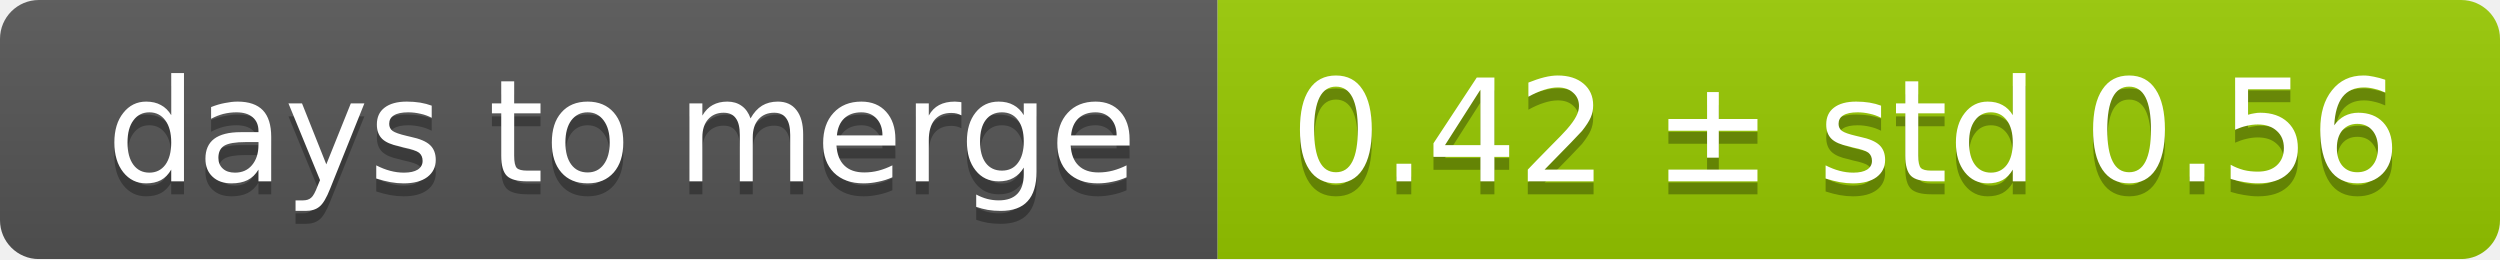
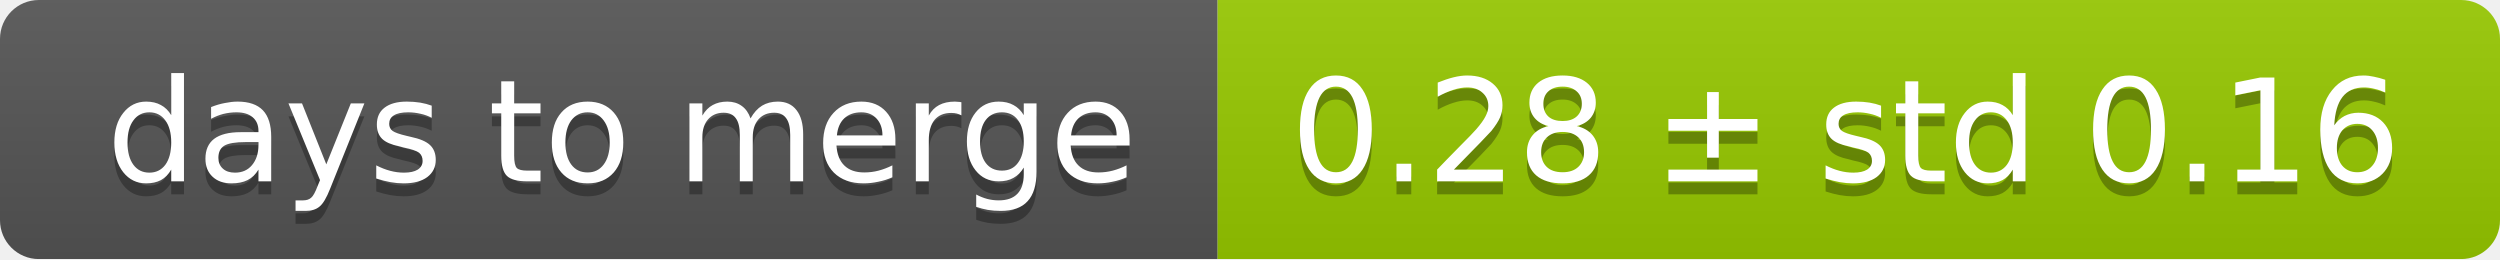
<svg xmlns="http://www.w3.org/2000/svg" width="193" height="20">
  <linearGradient id="smooth" x2="0" y2="100%">
    <stop offset="0" stop-color="#bbb" stop-opacity=".1" />
    <stop offset="1" stop-opacity=".1" />
  </linearGradient>
  <mask id="round">
    <rect width="193" height="20" rx="3" fill="#fff" />
  </mask>
  <g mask="url(#round)">
    <rect width="94" height="20" fill="#555" />
    <rect x="94" width="99" height="20" fill="#97ca00" />
    <rect width="193" height="20" fill="url(#smooth)" />
  </g>
  <g fill="#fff" text-anchor="middle" font-family="DejaVu Sans,Verdana,Geneva,sans-serif" font-size="11">
    <text x="48" y="15" fill="#010101" fill-opacity=".3">days to merge</text>
    <text x="48" y="14">days to merge</text>
-     <text x="142.5" y="15" fill="#010101" fill-opacity=".3">0.42 ± std 0.56</text>
-     <text x="142.5" y="14">0.42 ± std 0.56</text>
+     <text x="142.5" y="15" fill="#010101" fill-opacity=".3">0.28 ± std 0.16</text>
+     <text x="142.5" y="14">0.28 ± std 0.16</text>
  </g>
</svg>
